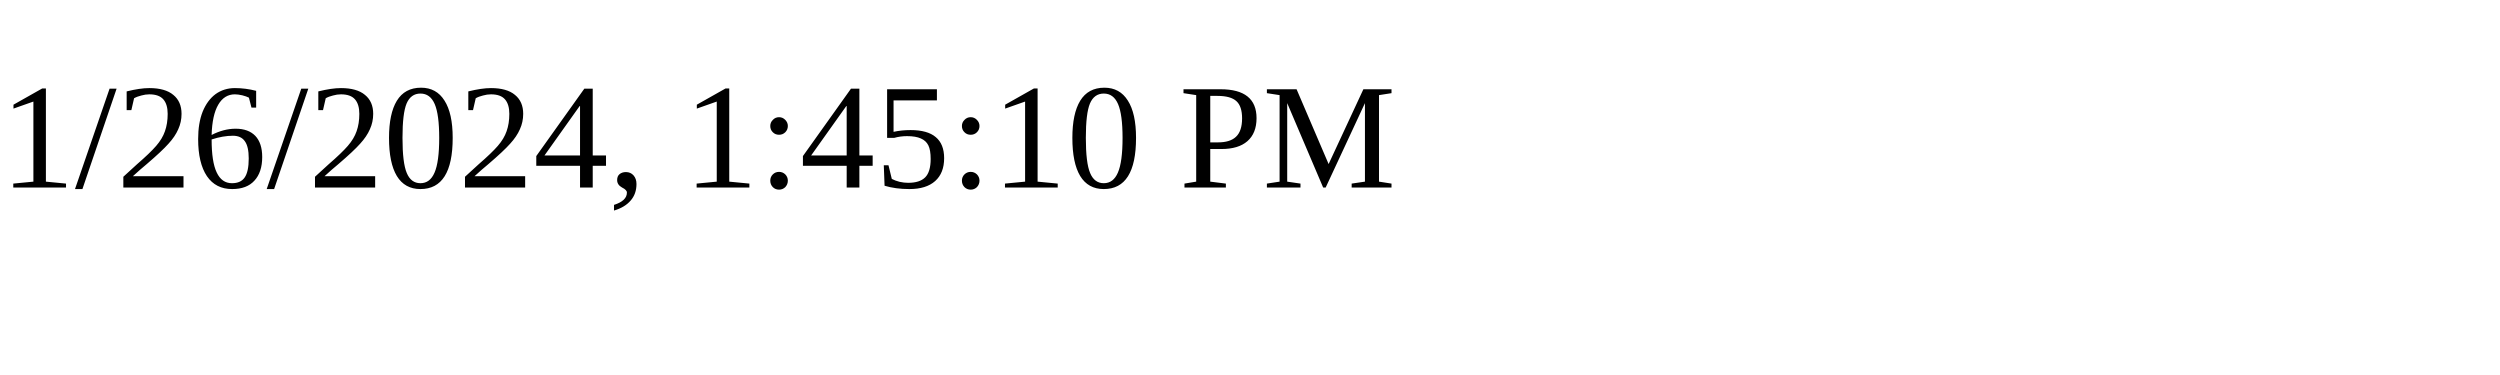
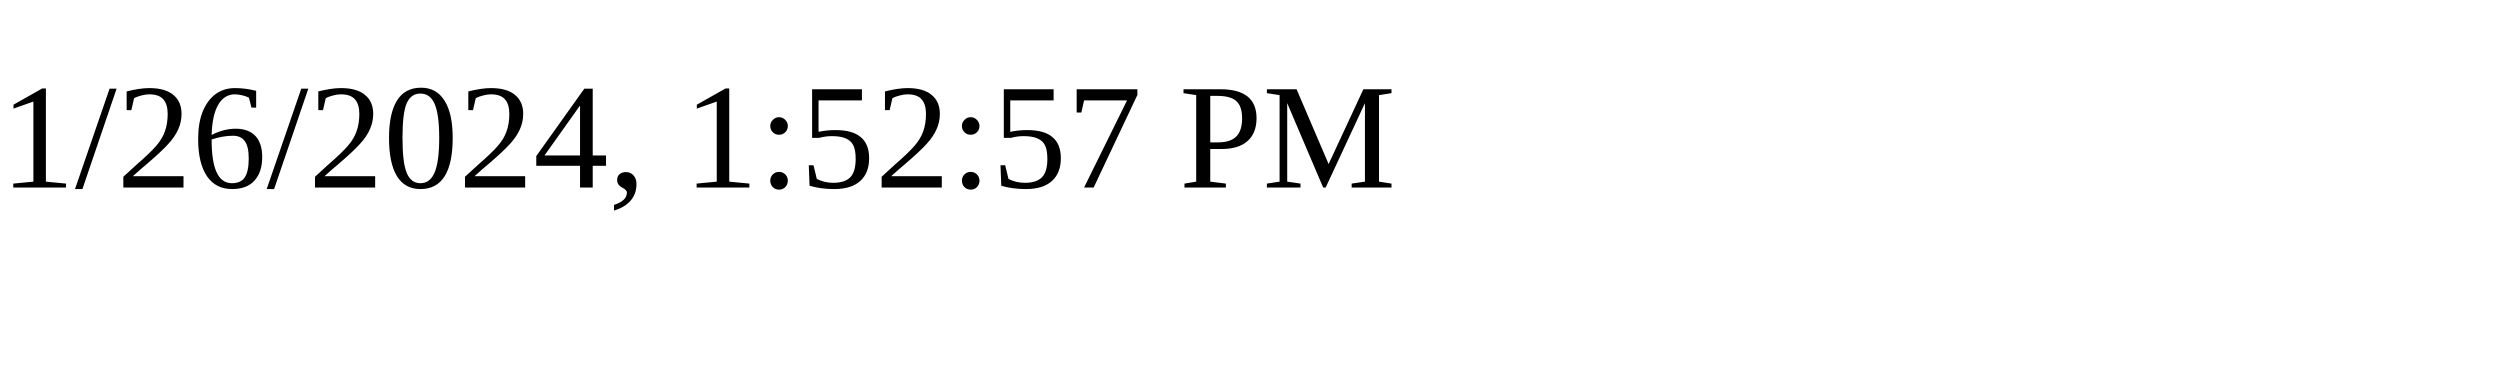
<svg xmlns="http://www.w3.org/2000/svg" height="30" width="200">
-   <text x="0" y="15">1/26/2024, 1:45:10 PM</text>
+   <text x="0" y="15">1/26/2024, 1:52:57 PM</text>
</svg>
